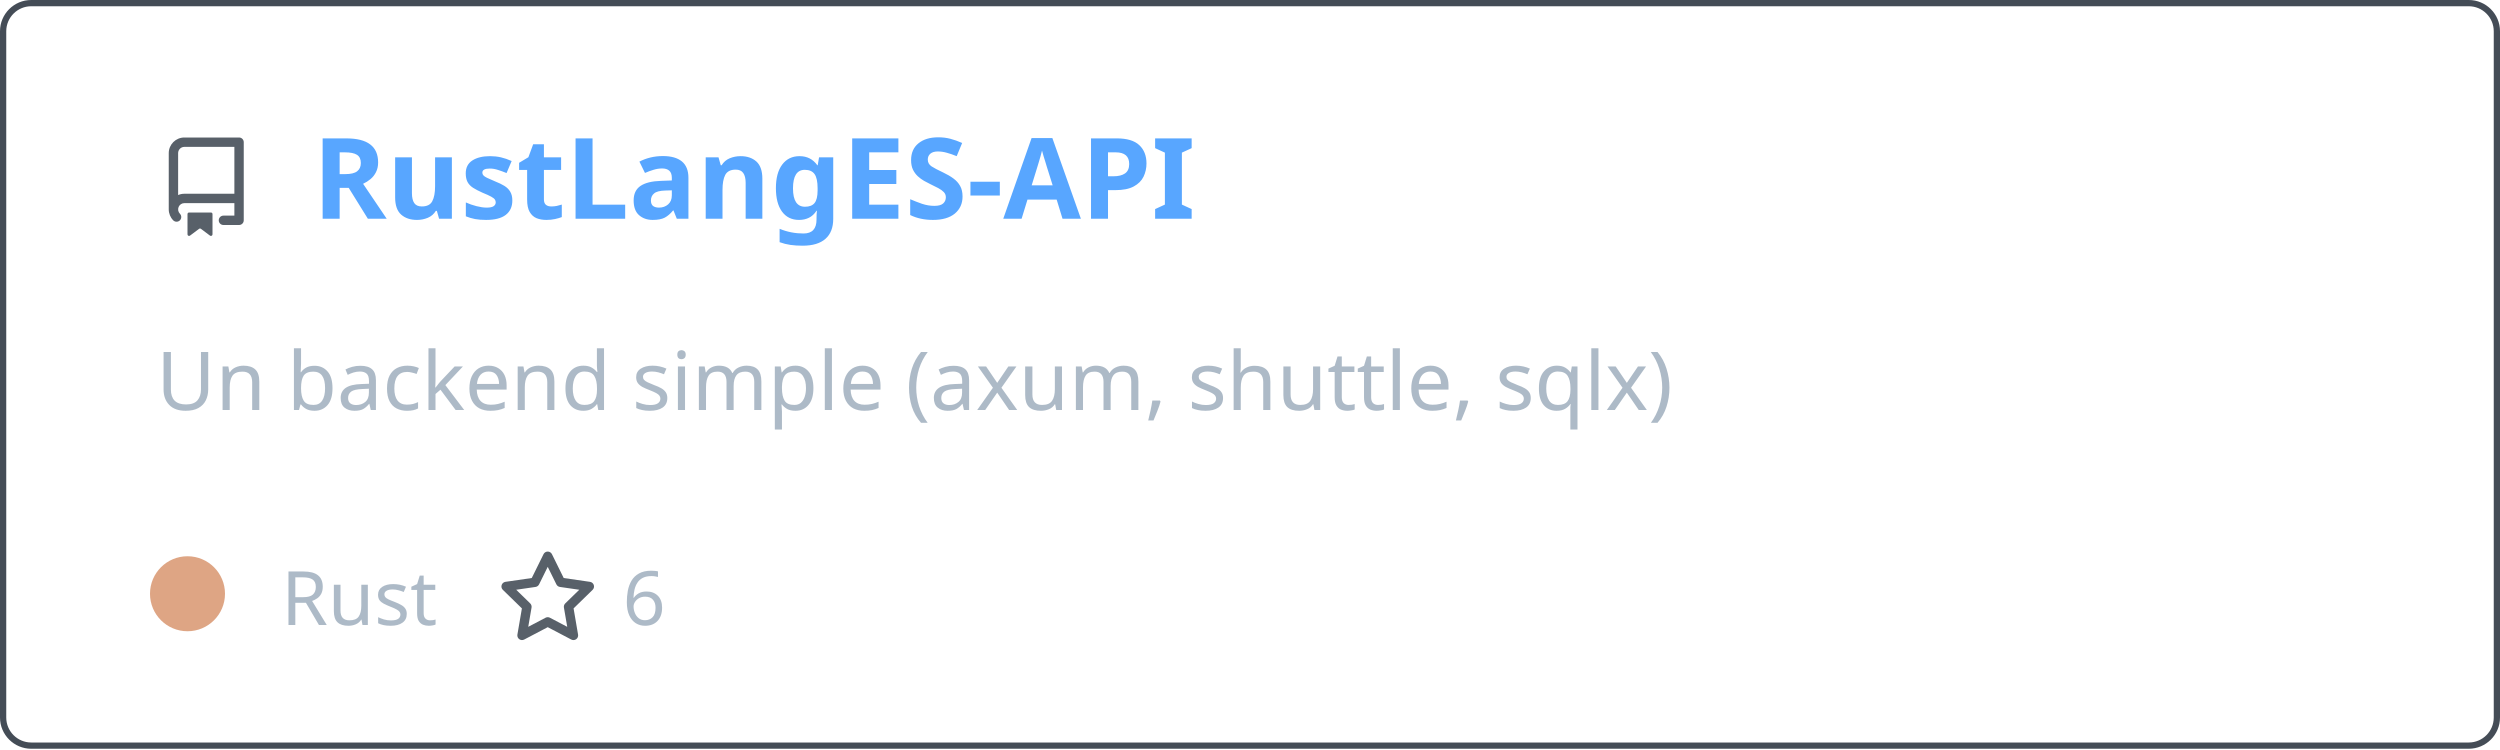
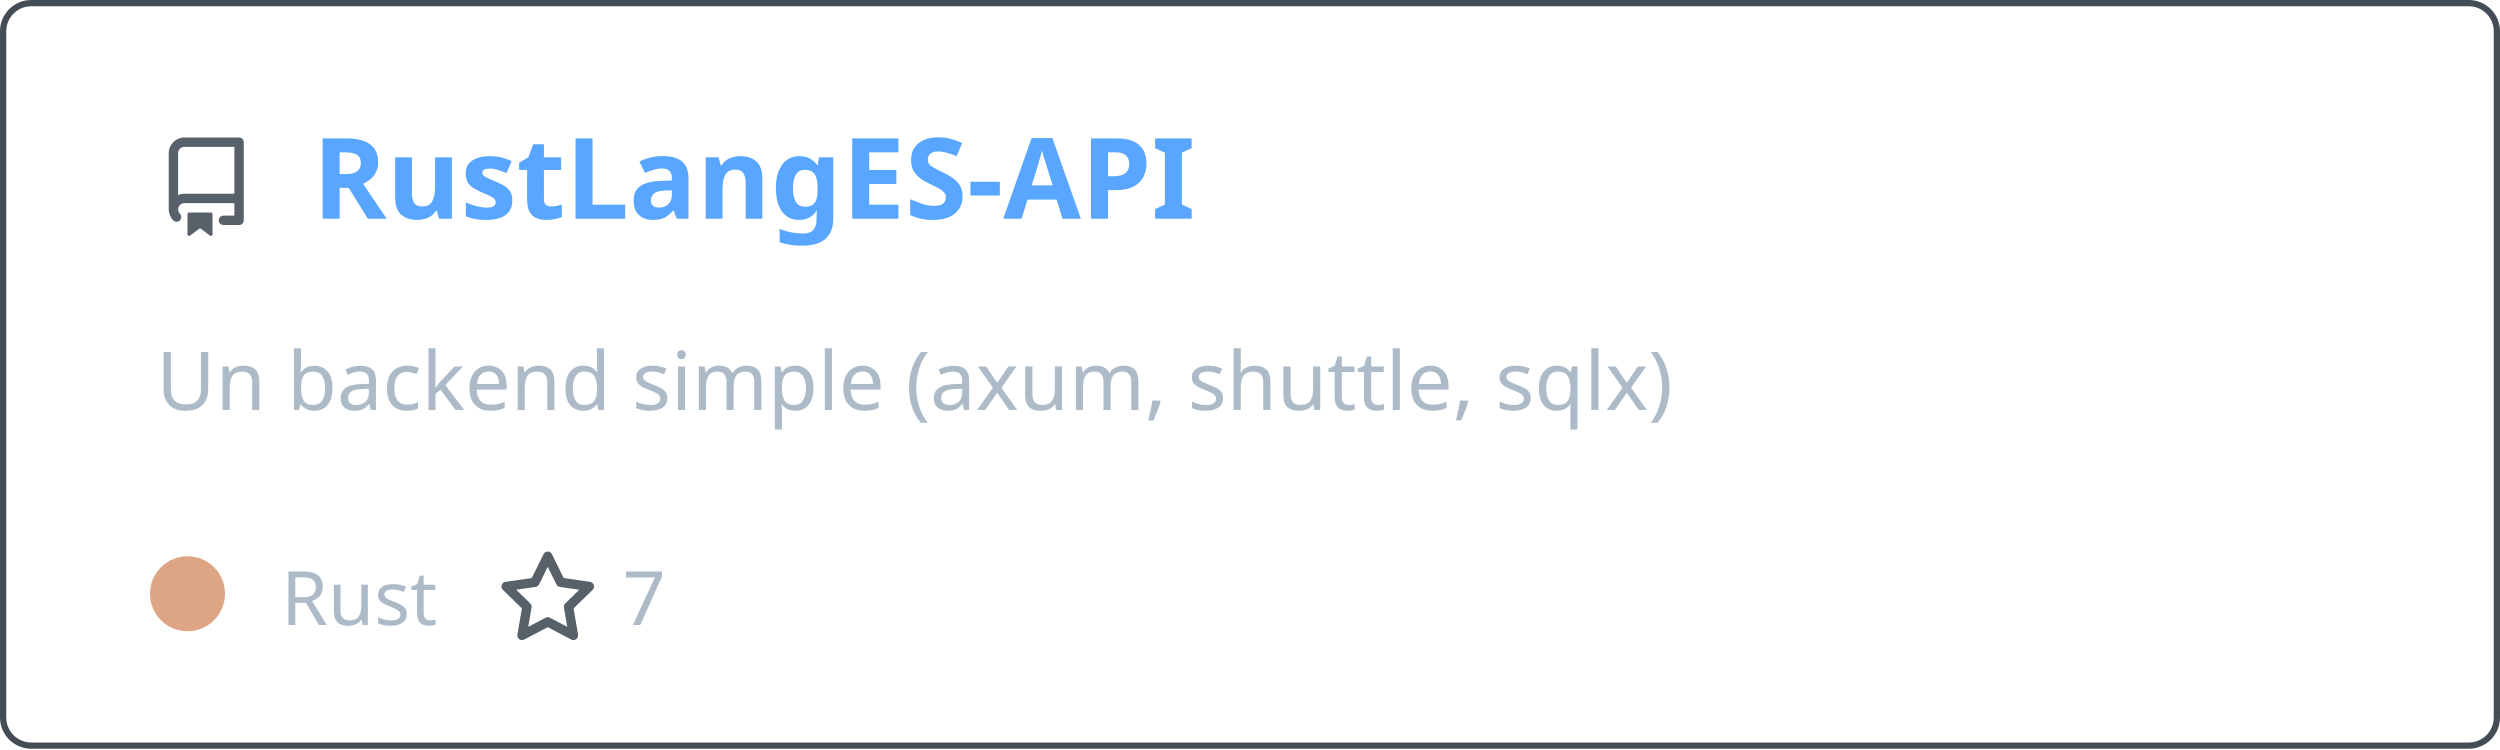
<svg xmlns="http://www.w3.org/2000/svg" width="400" height="120" viewBox="0 0 400 120" fill="none" role="img" aria-labelledby="descId">
  <style>
          .header {
            font: 600 18px 'Segoe UI', Ubuntu, Sans-Serif;
            fill: #58a6ff;
            animation: fadeInAnimation 0.8s ease-in-out forwards;
          }
          @supports(-moz-appearance: auto) {
            /* Selector detects Firefox */
            .header { font-size: 15.5px; }
          }
          
    .description { font: 400 13px 'Segoe UI', Ubuntu, Sans-Serif; fill: #adbac7 }
    .gray { font: 400 12px 'Segoe UI', Ubuntu, Sans-Serif; fill: #adbac7 }
    .icon { fill: #586069 }
    .badge { font: 600 11px 'Segoe UI', Ubuntu, Sans-Serif; }
    .badge rect { opacity: 0.2 }
  

          
      /* Animations */
      @keyframes scaleInAnimation {
        from {
          transform: translate(-5px, 5px) scale(0);
        }
        to {
          transform: translate(-5px, 5px) scale(1);
        }
      }
      @keyframes fadeInAnimation {
        from {
          opacity: 0;
        }
        to {
          opacity: 1;
        }
      }
    
          * { animation-duration: 0s !important; animation-delay: 0s !important; }
        </style>
  <rect data-testid="card-bg" x="0.5" y="0.5" rx="4.5" height="99%" stroke="#444c56" width="399" fill="#00000000" stroke-opacity="1" />
  <g data-testid="card-title" transform="translate(25, 35)">
    <g transform="translate(0, 0)">
      <svg class="icon" x="0" y="-13" viewBox="0 0 16 16" version="1.1" width="16" height="16">
        <path fill-rule="evenodd" d="M2 2.5A2.5 2.5 0 014.5 0h8.75a.75.75 0 01.75.75v12.5a.75.75 0 01-.75.75h-2.5a.75.75 0 110-1.5h1.75v-2h-8a1 1 0 00-.714 1.7.75.75 0 01-1.072 1.05A2.495 2.495 0 012 11.5v-9zm10.5-1V9h-8c-.356 0-.694.074-1 .208V2.5a1 1 0 011-1h8zM5 12.25v3.25a.25.25 0 00.4.2l1.45-1.087a.25.25 0 01.3 0L8.6 15.7a.25.25 0 00.4-.2v-3.25a.25.25 0 00-.25-.25h-3.5a.25.25 0 00-.25.25z" />
      </svg>
    </g>
    <g transform="translate(25, 0)">
      <text x="0" y="0" class="header" data-testid="header">RustLangES-API</text>
    </g>
  </g>
  <g data-testid="main-card-body" transform="translate(0, 55)">
    <text class="description" x="25" y="-5">
      <tspan dy="1.2em" x="25">Un backend simple (axum, shuttle, sqlx)</tspan>
    </text>
    <g transform="translate(30, 45)">
      <g transform="translate(0, 0)">
        <g data-testid="primary-lang">
          <circle data-testid="lang-color" cx="0" cy="-5" r="6" fill="#dea584" />
          <text data-testid="lang-name" class="gray" x="15">Rust</text>
        </g>
      </g>
      <g transform="translate(49.6375, 0)">
        <g transform="translate(0, 0)">
          <svg class="icon" y="-12" viewBox="0 0 16 16" version="1.1" width="16" height="16">
            <path fill-rule="evenodd" d="M8 .25a.75.75 0 01.673.418l1.882 3.815 4.21.612a.75.75 0 01.416 1.279l-3.046 2.97.719 4.192a.75.75 0 01-1.088.791L8 12.347l-3.766 1.98a.75.75 0 01-1.088-.79l.72-4.194L.818 6.374a.75.75 0 01.416-1.28l4.21-.611L7.327.668A.75.75 0 018 .25zm0 2.445L6.615 5.5a.75.75 0 01-.564.41l-3.097.45 2.24 2.184a.75.75 0 01.216.664l-.528 3.084 2.769-1.456a.75.75 0 01.698 0l2.77 1.456-.53-3.084a.75.75 0 01.216-.664l2.24-2.183-3.096-.45a.75.75 0 01-.564-.41L8 2.694v.001z" />
          </svg>
        </g>
        <g transform="translate(20, 0)">
-           <text data-testid="stargazers" class="gray">6</text>
+           <text data-testid="stargazers" class="gray">7</text>
        </g>
      </g>
    </g>
  </g>
</svg>
